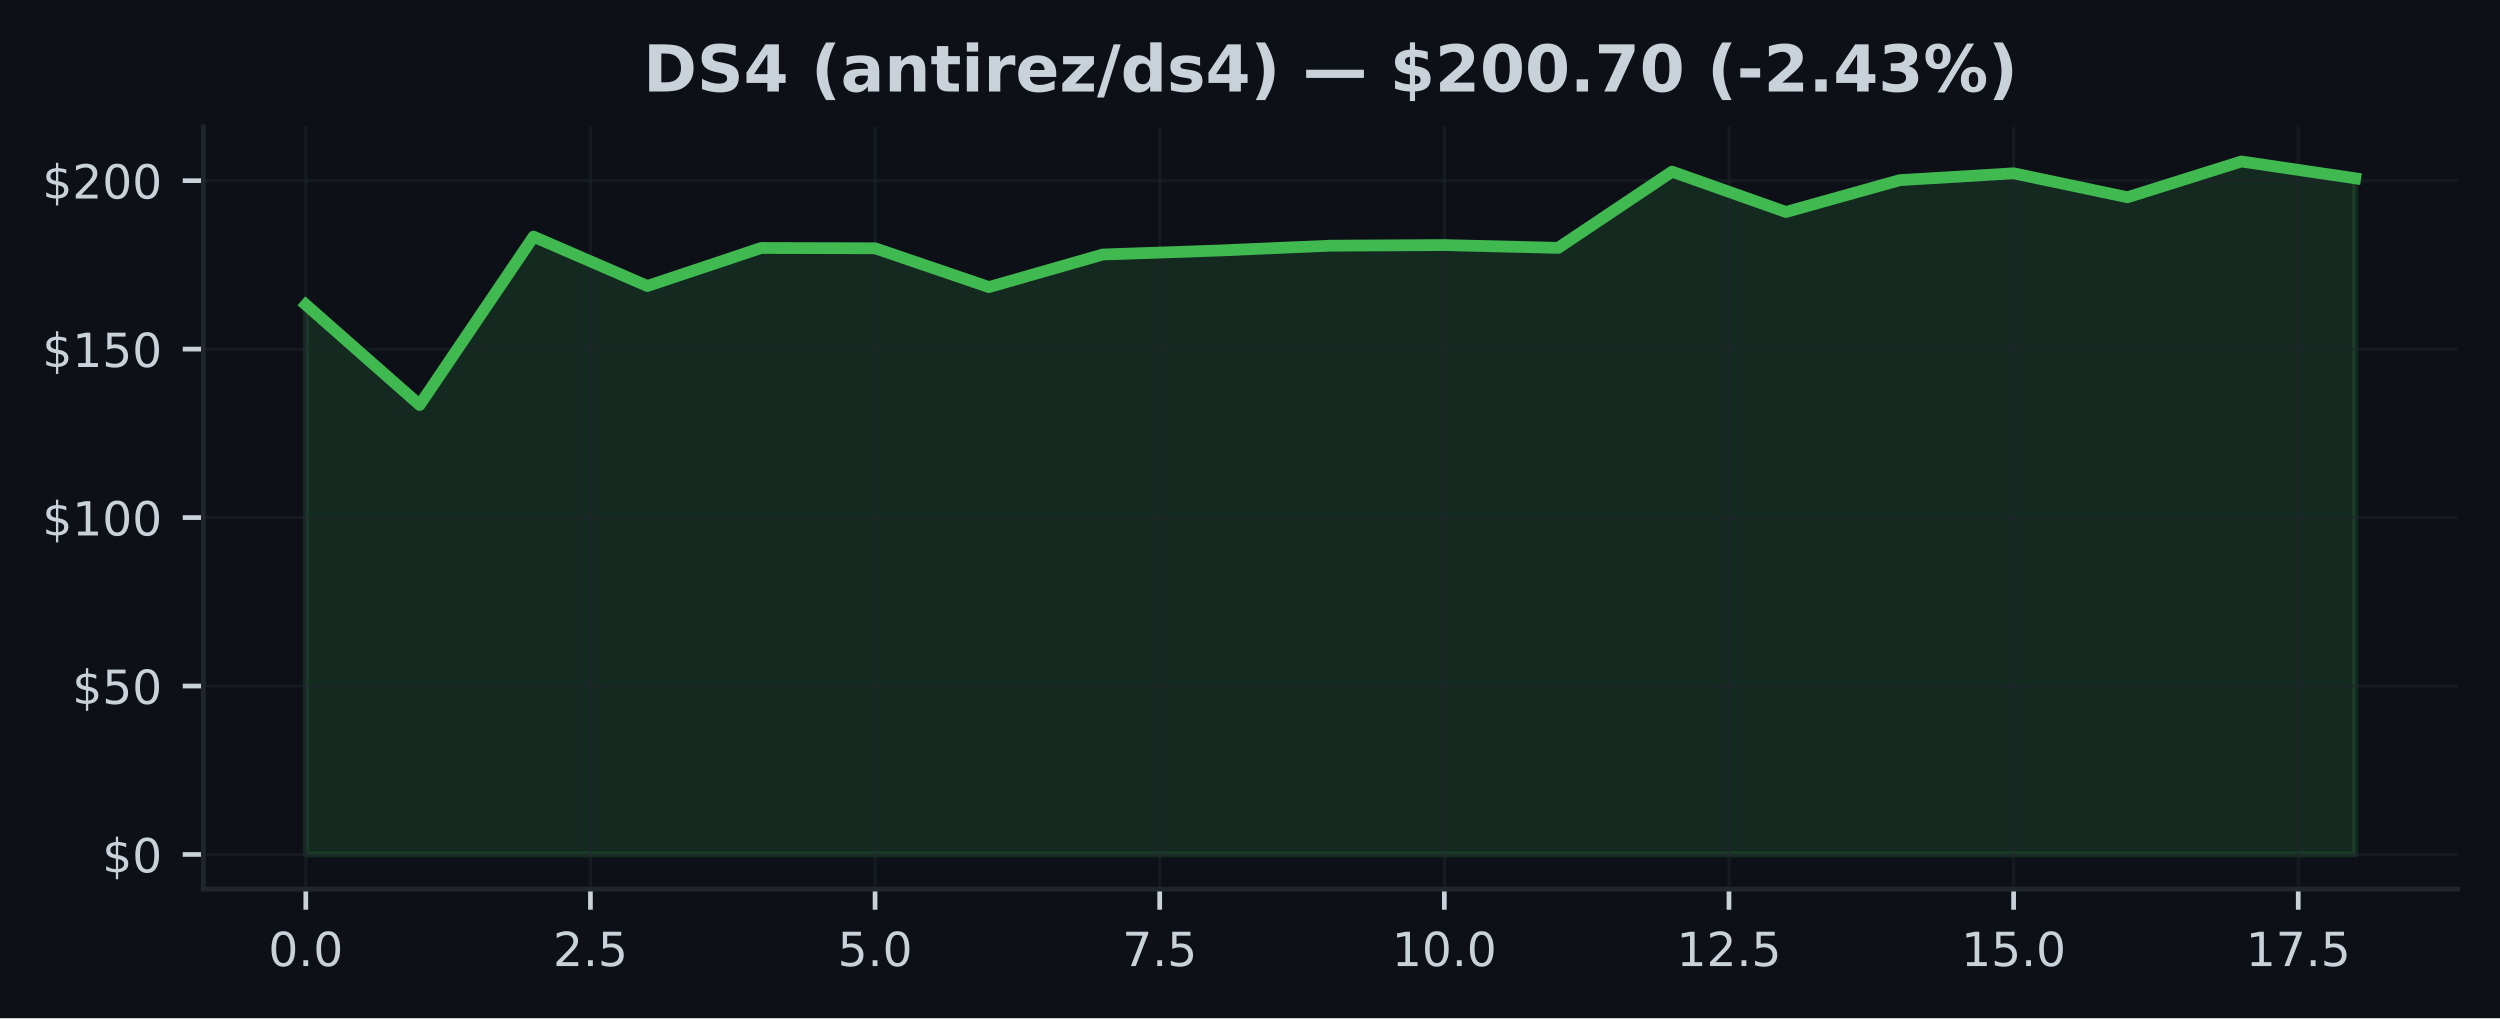
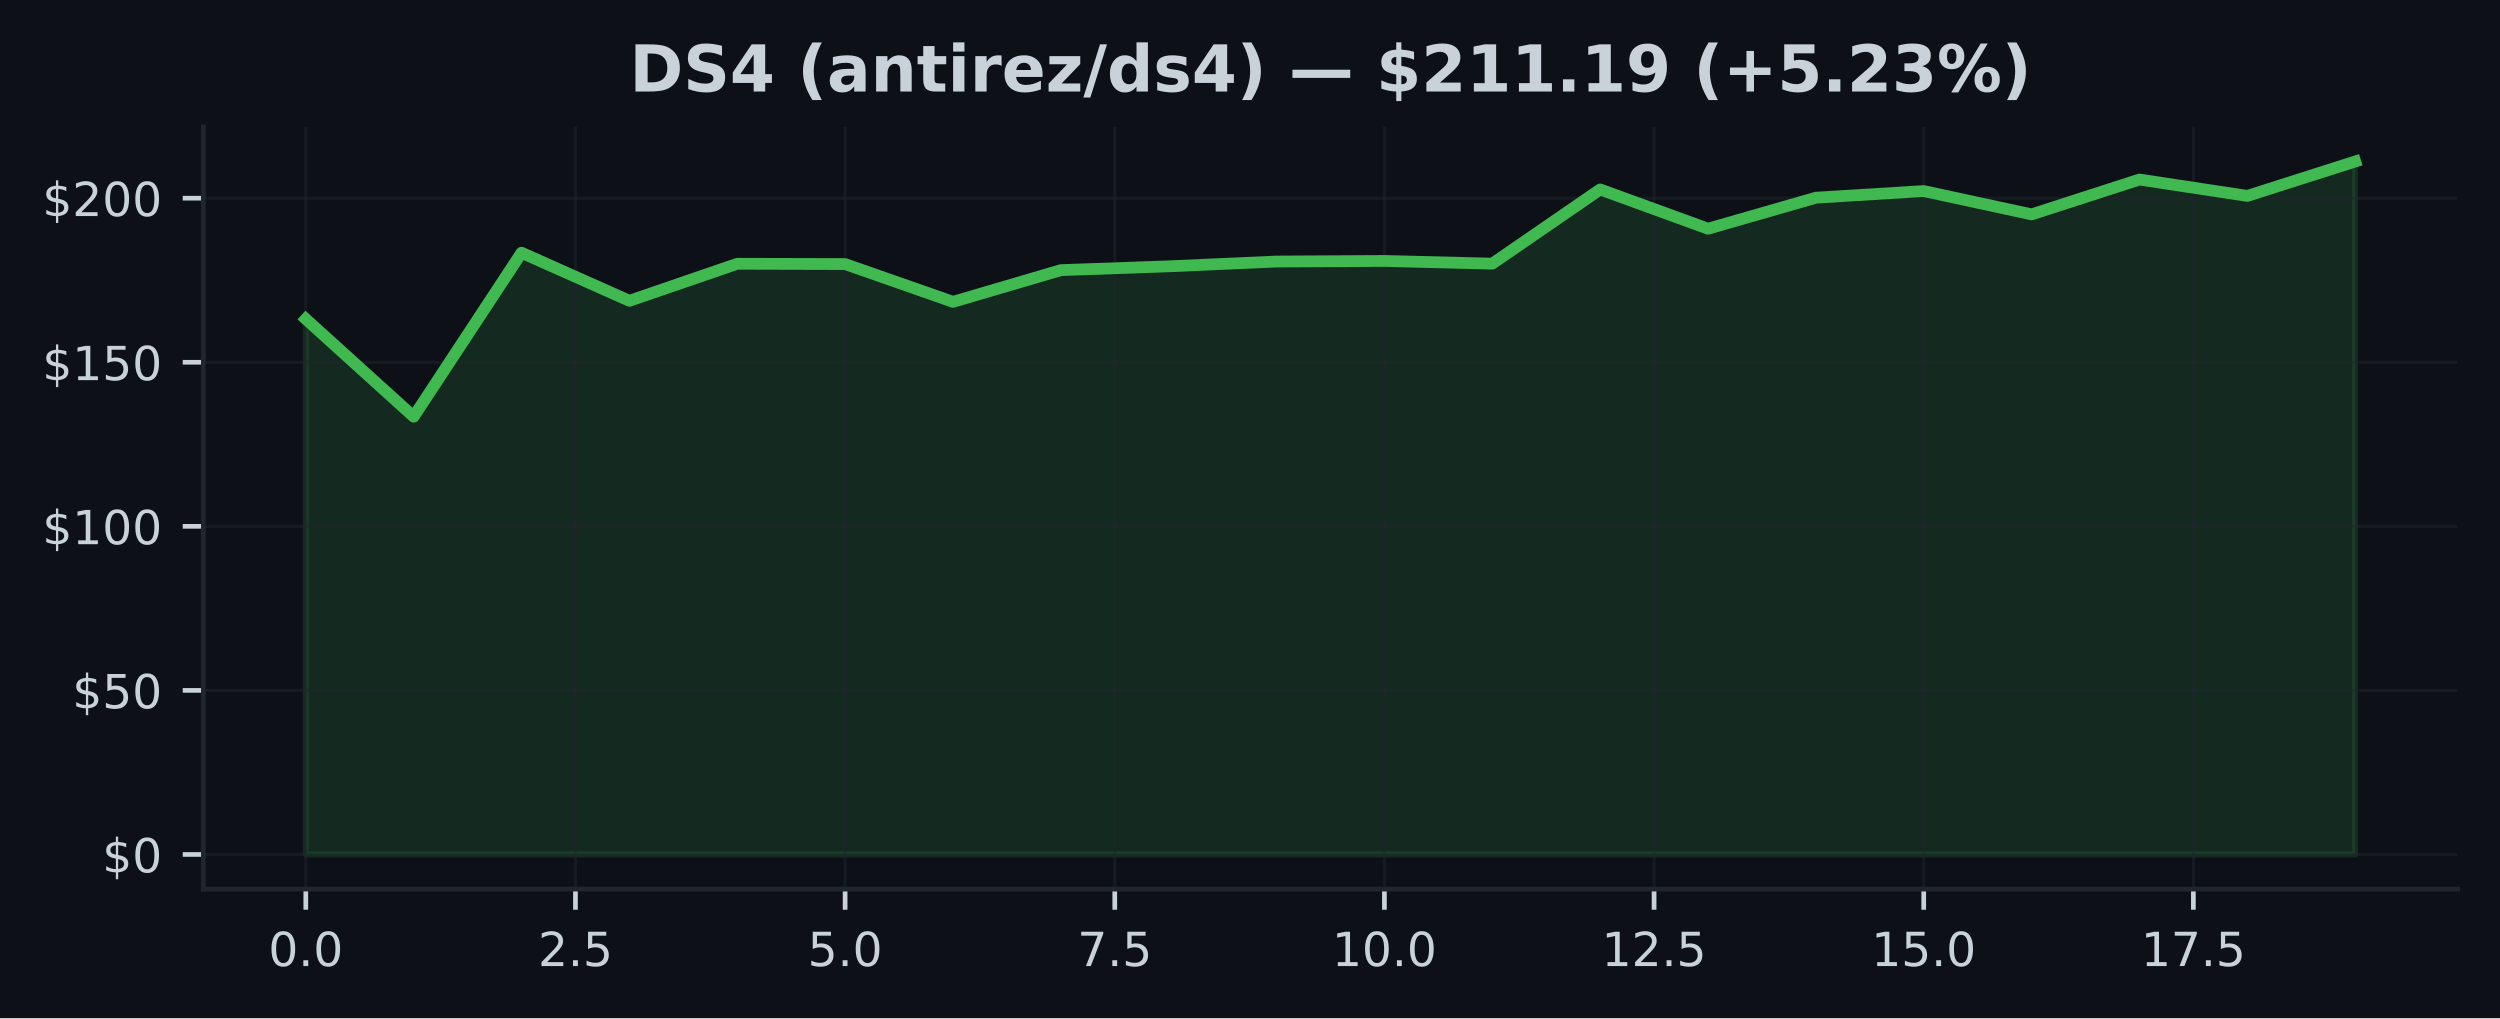
<svg xmlns="http://www.w3.org/2000/svg" xmlns:xlink="http://www.w3.org/1999/xlink" width="424.91pt" height="173.061pt" viewBox="0 0 424.91 173.061" version="1.1">
  <defs>
    <style type="text/css">*{stroke-linejoin: round; stroke-linecap: butt}</style>
  </defs>
  <g id="figure_1">
    <g id="patch_1">
      <path d="M 0 173.061  L 424.91 173.061  L 424.91 0  L 0 0  z " style="fill: #0d1117" />
    </g>
    <g id="axes_1">
      <g id="patch_2">
        <path d="M 34.56 151.118  L 417.71 151.118  L 417.71 21.558  L 34.56 21.558  z " style="fill: #0d1117" />
      </g>
      <g id="FillBetweenPolyCollection_1">
        <defs>
-           <path id="mcd248c56b5" d="M 51.976 -27.832  L 51.976 -121.271  L 71.327 -104.23  L 90.678 -132.838  L 110.029 -124.449  L 129.38 -130.914  L 148.731 -130.863  L 168.082 -124.266  L 187.433 -129.803  L 206.784 -130.468  L 226.135 -131.304  L 245.486 -131.407  L 264.837 -130.931  L 284.188 -143.884  L 303.539 -137.03  L 322.89 -142.441  L 342.241 -143.604  L 361.592 -139.532  L 380.943 -145.613  L 400.294 -142.756  L 400.294 -27.832  L 400.294 -27.832  L 380.943 -27.832  L 361.592 -27.832  L 342.241 -27.832  L 322.89 -27.832  L 303.539 -27.832  L 284.188 -27.832  L 264.837 -27.832  L 245.486 -27.832  L 226.135 -27.832  L 206.784 -27.832  L 187.433 -27.832  L 168.082 -27.832  L 148.731 -27.832  L 129.38 -27.832  L 110.029 -27.832  L 90.678 -27.832  L 71.327 -27.832  L 51.976 -27.832  z " style="stroke: #3fb950; stroke-opacity: 0.15" />
+           <path id="m5b09907702" d="M 51.976 -27.832  L 51.976 -118.838  L 70.308 -102.241  L 88.641 -130.104  L 106.974 -121.933  L 125.306 -128.23  L 143.639 -128.18  L 161.971 -121.755  L 180.304 -127.148  L 198.636 -127.795  L 216.969 -128.609  L 235.301 -128.709  L 253.634 -128.246  L 271.966 -140.862  L 290.299 -134.186  L 308.631 -139.456  L 326.964 -140.588  L 345.296 -136.623  L 363.629 -142.546  L 381.962 -139.763  L 400.294 -145.613  L 400.294 -27.832  L 400.294 -27.832  L 381.962 -27.832  L 363.629 -27.832  L 345.296 -27.832  L 326.964 -27.832  L 308.631 -27.832  L 290.299 -27.832  L 271.966 -27.832  L 253.634 -27.832  L 235.301 -27.832  L 216.969 -27.832  L 198.636 -27.832  L 180.304 -27.832  L 161.971 -27.832  L 143.639 -27.832  L 125.306 -27.832  L 106.974 -27.832  L 88.641 -27.832  L 70.308 -27.832  L 51.976 -27.832  z " style="stroke: #3fb950; stroke-opacity: 0.15" />
        </defs>
-         <g clip-path="url(#pe015b12f13)">
-           <use xlink:href="#mcd248c56b5" x="0" y="173.061" style="fill: #3fb950; fill-opacity: 0.15; stroke: #3fb950; stroke-opacity: 0.15" />
+         <g clip-path="url(#pcd7243b5fd)">
+           <use xlink:href="#m5b09907702" x="0" y="173.061" style="fill: #3fb950; fill-opacity: 0.15; stroke: #3fb950; stroke-opacity: 0.15" />
        </g>
      </g>
      <g id="matplotlib.axis_1">
        <g id="xtick_1">
          <g id="line2d_1">
-             <path d="M 51.976 151.118  L 51.976 21.558  " clip-path="url(#pe015b12f13)" style="fill: none; stroke: #21262d; stroke-opacity: 0.5; stroke-width: 0.5; stroke-linecap: square" />
+             <path d="M 51.976 151.118  L 51.976 21.558  " clip-path="url(#pcd7243b5fd)" style="fill: none; stroke: #21262d; stroke-opacity: 0.5; stroke-width: 0.5; stroke-linecap: square" />
          </g>
          <g id="line2d_2">
            <defs>
-               <path id="mbdc54921a3" d="M 0 0  L 0 3.5  " style="stroke: #c9d1d9; stroke-width: 0.8" />
+               <path id="m053a01d375" d="M 0 0  L 0 3.5  " style="stroke: #c9d1d9; stroke-width: 0.8" />
            </defs>
            <g>
-               <use xlink:href="#mbdc54921a3" x="51.976" y="151.118" style="fill: #c9d1d9; stroke: #c9d1d9; stroke-width: 0.8" />
+               <use xlink:href="#m053a01d375" x="51.976" y="151.118" style="fill: #c9d1d9; stroke: #c9d1d9; stroke-width: 0.8" />
            </g>
          </g>
          <g id="text_1">
            <g style="fill: #c9d1d9" transform="translate(45.61466 164.197) scale(0.08 -0.08)">
              <defs>
                <path id="DejaVuSans-30" d="M 2034 4250  Q 1547 4250 1301 3770  Q 1056 3291 1056 2328  Q 1056 1369 1301 889  Q 1547 409 2034 409  Q 2525 409 2770 889  Q 3016 1369 3016 2328  Q 3016 3291 2770 3770  Q 2525 4250 2034 4250  z M 2034 4750  Q 2819 4750 3233 4129  Q 3647 3509 3647 2328  Q 3647 1150 3233 529  Q 2819 -91 2034 -91  Q 1250 -91 836 529  Q 422 1150 422 2328  Q 422 3509 836 4129  Q 1250 4750 2034 4750  z " transform="scale(0.015625)" />
                <path id="DejaVuSans-2e" d="M 684 794  L 1344 794  L 1344 0  L 684 0  L 684 794  z " transform="scale(0.015625)" />
              </defs>
              <use xlink:href="#DejaVuSans-30" />
              <use xlink:href="#DejaVuSans-2e" transform="translate(63.62305 0)" />
              <use xlink:href="#DejaVuSans-30" transform="translate(95.41016 0)" />
            </g>
          </g>
        </g>
        <g id="xtick_2">
          <g id="line2d_3">
-             <path d="M 100.353 151.118  L 100.353 21.558  " clip-path="url(#pe015b12f13)" style="fill: none; stroke: #21262d; stroke-opacity: 0.5; stroke-width: 0.5; stroke-linecap: square" />
+             <path d="M 97.807 151.118  L 97.807 21.558  " clip-path="url(#pcd7243b5fd)" style="fill: none; stroke: #21262d; stroke-opacity: 0.5; stroke-width: 0.5; stroke-linecap: square" />
          </g>
          <g id="line2d_4">
            <g>
-               <use xlink:href="#mbdc54921a3" x="100.353" y="151.118" style="fill: #c9d1d9; stroke: #c9d1d9; stroke-width: 0.8" />
+               <use xlink:href="#m053a01d375" x="97.807" y="151.118" style="fill: #c9d1d9; stroke: #c9d1d9; stroke-width: 0.8" />
            </g>
          </g>
          <g id="text_2">
-             <g style="fill: #c9d1d9" transform="translate(93.99218 164.197) scale(0.08 -0.08)">
+             <g style="fill: #c9d1d9" transform="translate(91.446 164.197) scale(0.08 -0.08)">
              <defs>
                <path id="DejaVuSans-32" d="M 1228 531  L 3431 531  L 3431 0  L 469 0  L 469 531  Q 828 903 1448 1529  Q 2069 2156 2228 2338  Q 2531 2678 2651 2914  Q 2772 3150 2772 3378  Q 2772 3750 2511 3984  Q 2250 4219 1831 4219  Q 1534 4219 1204 4116  Q 875 4013 500 3803  L 500 4441  Q 881 4594 1212 4672  Q 1544 4750 1819 4750  Q 2544 4750 2975 4387  Q 3406 4025 3406 3419  Q 3406 3131 3298 2873  Q 3191 2616 2906 2266  Q 2828 2175 2409 1742  Q 1991 1309 1228 531  z " transform="scale(0.015625)" />
                <path id="DejaVuSans-35" d="M 691 4666  L 3169 4666  L 3169 4134  L 1269 4134  L 1269 2991  Q 1406 3038 1543 3061  Q 1681 3084 1819 3084  Q 2600 3084 3056 2656  Q 3513 2228 3513 1497  Q 3513 744 3044 326  Q 2575 -91 1722 -91  Q 1428 -91 1123 -41  Q 819 9 494 109  L 494 744  Q 775 591 1075 516  Q 1375 441 1709 441  Q 2250 441 2565 725  Q 2881 1009 2881 1497  Q 2881 1984 2565 2268  Q 2250 2553 1709 2553  Q 1456 2553 1204 2497  Q 953 2441 691 2322  L 691 4666  z " transform="scale(0.015625)" />
              </defs>
              <use xlink:href="#DejaVuSans-32" />
              <use xlink:href="#DejaVuSans-2e" transform="translate(63.62305 0)" />
              <use xlink:href="#DejaVuSans-35" transform="translate(95.41016 0)" />
            </g>
          </g>
        </g>
        <g id="xtick_3">
          <g id="line2d_5">
-             <path d="M 148.731 151.118  L 148.731 21.558  " clip-path="url(#pe015b12f13)" style="fill: none; stroke: #21262d; stroke-opacity: 0.5; stroke-width: 0.5; stroke-linecap: square" />
+             <path d="M 143.639 151.118  L 143.639 21.558  " clip-path="url(#pcd7243b5fd)" style="fill: none; stroke: #21262d; stroke-opacity: 0.5; stroke-width: 0.5; stroke-linecap: square" />
          </g>
          <g id="line2d_6">
            <g>
-               <use xlink:href="#mbdc54921a3" x="148.731" y="151.118" style="fill: #c9d1d9; stroke: #c9d1d9; stroke-width: 0.8" />
+               <use xlink:href="#m053a01d375" x="143.639" y="151.118" style="fill: #c9d1d9; stroke: #c9d1d9; stroke-width: 0.8" />
            </g>
          </g>
          <g id="text_3">
-             <g style="fill: #c9d1d9" transform="translate(142.3697 164.197) scale(0.08 -0.08)">
+             <g style="fill: #c9d1d9" transform="translate(137.2773 164.197) scale(0.08 -0.08)">
              <use xlink:href="#DejaVuSans-35" />
              <use xlink:href="#DejaVuSans-2e" transform="translate(63.62305 0)" />
              <use xlink:href="#DejaVuSans-30" transform="translate(95.41016 0)" />
            </g>
          </g>
        </g>
        <g id="xtick_4">
          <g id="line2d_7">
-             <path d="M 197.108 151.118  L 197.108 21.558  " clip-path="url(#pe015b12f13)" style="fill: none; stroke: #21262d; stroke-opacity: 0.5; stroke-width: 0.5; stroke-linecap: square" />
+             <path d="M 189.47 151.118  L 189.47 21.558  " clip-path="url(#pcd7243b5fd)" style="fill: none; stroke: #21262d; stroke-opacity: 0.5; stroke-width: 0.5; stroke-linecap: square" />
          </g>
          <g id="line2d_8">
            <g>
-               <use xlink:href="#mbdc54921a3" x="197.108" y="151.118" style="fill: #c9d1d9; stroke: #c9d1d9; stroke-width: 0.8" />
+               <use xlink:href="#m053a01d375" x="189.47" y="151.118" style="fill: #c9d1d9; stroke: #c9d1d9; stroke-width: 0.8" />
            </g>
          </g>
          <g id="text_4">
-             <g style="fill: #c9d1d9" transform="translate(190.7472 164.197) scale(0.08 -0.08)">
+             <g style="fill: #c9d1d9" transform="translate(183.1087 164.197) scale(0.08 -0.08)">
              <defs>
                <path id="DejaVuSans-37" d="M 525 4666  L 3525 4666  L 3525 4397  L 1831 0  L 1172 0  L 2766 4134  L 525 4134  L 525 4666  z " transform="scale(0.015625)" />
              </defs>
              <use xlink:href="#DejaVuSans-37" />
              <use xlink:href="#DejaVuSans-2e" transform="translate(63.62305 0)" />
              <use xlink:href="#DejaVuSans-35" transform="translate(95.41016 0)" />
            </g>
          </g>
        </g>
        <g id="xtick_5">
          <g id="line2d_9">
-             <path d="M 245.486 151.118  L 245.486 21.558  " clip-path="url(#pe015b12f13)" style="fill: none; stroke: #21262d; stroke-opacity: 0.5; stroke-width: 0.5; stroke-linecap: square" />
+             <path d="M 235.301 151.118  L 235.301 21.558  " clip-path="url(#pcd7243b5fd)" style="fill: none; stroke: #21262d; stroke-opacity: 0.5; stroke-width: 0.5; stroke-linecap: square" />
          </g>
          <g id="line2d_10">
            <g>
-               <use xlink:href="#mbdc54921a3" x="245.486" y="151.118" style="fill: #c9d1d9; stroke: #c9d1d9; stroke-width: 0.8" />
+               <use xlink:href="#m053a01d375" x="235.301" y="151.118" style="fill: #c9d1d9; stroke: #c9d1d9; stroke-width: 0.8" />
            </g>
          </g>
          <g id="text_5">
-             <g style="fill: #c9d1d9" transform="translate(236.5798 164.197) scale(0.08 -0.08)">
+             <g style="fill: #c9d1d9" transform="translate(226.395 164.197) scale(0.08 -0.08)">
              <defs>
                <path id="DejaVuSans-31" d="M 794 531  L 1825 531  L 1825 4091  L 703 3866  L 703 4441  L 1819 4666  L 2450 4666  L 2450 531  L 3481 531  L 3481 0  L 794 0  L 794 531  z " transform="scale(0.015625)" />
              </defs>
              <use xlink:href="#DejaVuSans-31" />
              <use xlink:href="#DejaVuSans-30" transform="translate(63.62305 0)" />
              <use xlink:href="#DejaVuSans-2e" transform="translate(127.2461 0)" />
              <use xlink:href="#DejaVuSans-30" transform="translate(159.0332 0)" />
            </g>
          </g>
        </g>
        <g id="xtick_6">
          <g id="line2d_11">
-             <path d="M 293.864 151.118  L 293.864 21.558  " clip-path="url(#pe015b12f13)" style="fill: none; stroke: #21262d; stroke-opacity: 0.5; stroke-width: 0.5; stroke-linecap: square" />
+             <path d="M 281.133 151.118  L 281.133 21.558  " clip-path="url(#pcd7243b5fd)" style="fill: none; stroke: #21262d; stroke-opacity: 0.5; stroke-width: 0.5; stroke-linecap: square" />
          </g>
          <g id="line2d_12">
            <g>
-               <use xlink:href="#mbdc54921a3" x="293.864" y="151.118" style="fill: #c9d1d9; stroke: #c9d1d9; stroke-width: 0.8" />
+               <use xlink:href="#m053a01d375" x="281.133" y="151.118" style="fill: #c9d1d9; stroke: #c9d1d9; stroke-width: 0.8" />
            </g>
          </g>
          <g id="text_6">
-             <g style="fill: #c9d1d9" transform="translate(284.9573 164.197) scale(0.08 -0.08)">
+             <g style="fill: #c9d1d9" transform="translate(272.2264 164.197) scale(0.08 -0.08)">
              <use xlink:href="#DejaVuSans-31" />
              <use xlink:href="#DejaVuSans-32" transform="translate(63.62305 0)" />
              <use xlink:href="#DejaVuSans-2e" transform="translate(127.2461 0)" />
              <use xlink:href="#DejaVuSans-35" transform="translate(159.0332 0)" />
            </g>
          </g>
        </g>
        <g id="xtick_7">
          <g id="line2d_13">
-             <path d="M 342.241 151.118  L 342.241 21.558  " clip-path="url(#pe015b12f13)" style="fill: none; stroke: #21262d; stroke-opacity: 0.5; stroke-width: 0.5; stroke-linecap: square" />
+             <path d="M 326.964 151.118  L 326.964 21.558  " clip-path="url(#pcd7243b5fd)" style="fill: none; stroke: #21262d; stroke-opacity: 0.5; stroke-width: 0.5; stroke-linecap: square" />
          </g>
          <g id="line2d_14">
            <g>
-               <use xlink:href="#mbdc54921a3" x="342.241" y="151.118" style="fill: #c9d1d9; stroke: #c9d1d9; stroke-width: 0.8" />
+               <use xlink:href="#m053a01d375" x="326.964" y="151.118" style="fill: #c9d1d9; stroke: #c9d1d9; stroke-width: 0.8" />
            </g>
          </g>
          <g id="text_7">
-             <g style="fill: #c9d1d9" transform="translate(333.3348 164.197) scale(0.08 -0.08)">
+             <g style="fill: #c9d1d9" transform="translate(318.0577 164.197) scale(0.08 -0.08)">
              <use xlink:href="#DejaVuSans-31" />
              <use xlink:href="#DejaVuSans-35" transform="translate(63.62305 0)" />
              <use xlink:href="#DejaVuSans-2e" transform="translate(127.2461 0)" />
              <use xlink:href="#DejaVuSans-30" transform="translate(159.0332 0)" />
            </g>
          </g>
        </g>
        <g id="xtick_8">
          <g id="line2d_15">
-             <path d="M 390.619 151.118  L 390.619 21.558  " clip-path="url(#pe015b12f13)" style="fill: none; stroke: #21262d; stroke-opacity: 0.5; stroke-width: 0.5; stroke-linecap: square" />
+             <path d="M 372.795 151.118  L 372.795 21.558  " clip-path="url(#pcd7243b5fd)" style="fill: none; stroke: #21262d; stroke-opacity: 0.5; stroke-width: 0.5; stroke-linecap: square" />
          </g>
          <g id="line2d_16">
            <g>
-               <use xlink:href="#mbdc54921a3" x="390.619" y="151.118" style="fill: #c9d1d9; stroke: #c9d1d9; stroke-width: 0.8" />
+               <use xlink:href="#m053a01d375" x="372.795" y="151.118" style="fill: #c9d1d9; stroke: #c9d1d9; stroke-width: 0.8" />
            </g>
          </g>
          <g id="text_8">
-             <g style="fill: #c9d1d9" transform="translate(381.7123 164.197) scale(0.08 -0.08)">
+             <g style="fill: #c9d1d9" transform="translate(363.889 164.197) scale(0.08 -0.08)">
              <use xlink:href="#DejaVuSans-31" />
              <use xlink:href="#DejaVuSans-37" transform="translate(63.62305 0)" />
              <use xlink:href="#DejaVuSans-2e" transform="translate(127.2461 0)" />
              <use xlink:href="#DejaVuSans-35" transform="translate(159.0332 0)" />
            </g>
          </g>
        </g>
      </g>
      <g id="matplotlib.axis_2">
        <g id="ytick_1">
          <g id="line2d_17">
-             <path d="M 34.56 145.229  L 417.71 145.229  " clip-path="url(#pe015b12f13)" style="fill: none; stroke: #21262d; stroke-opacity: 0.5; stroke-width: 0.5; stroke-linecap: square" />
+             <path d="M 34.56 145.229  L 417.71 145.229  " clip-path="url(#pcd7243b5fd)" style="fill: none; stroke: #21262d; stroke-opacity: 0.5; stroke-width: 0.5; stroke-linecap: square" />
          </g>
          <g id="line2d_18">
            <defs>
-               <path id="mde093289e0" d="M 0 0  L -3.5 0  " style="stroke: #c9d1d9; stroke-width: 0.8" />
+               <path id="mdba2884ef6" d="M 0 0  L -3.5 0  " style="stroke: #c9d1d9; stroke-width: 0.8" />
            </defs>
            <g>
-               <use xlink:href="#mde093289e0" x="34.56" y="145.229" style="fill: #c9d1d9; stroke: #c9d1d9; stroke-width: 0.8" />
+               <use xlink:href="#mdba2884ef6" x="34.56" y="145.229" style="fill: #c9d1d9; stroke: #c9d1d9; stroke-width: 0.8" />
            </g>
          </g>
          <g id="text_9">
            <g style="fill: #c9d1d9" transform="translate(17.38 148.2686) scale(0.08 -0.08)">
              <defs>
                <path id="DejaVuSans-24" d="M 2163 -941  L 1850 -941  L 1847 0  Q 1519 6 1191 76  Q 863 147 531 288  L 531 850  Q 850 650 1176 548  Q 1503 447 1850 444  L 1850 1869  Q 1159 1981 845 2250  Q 531 2519 531 2988  Q 531 3497 872 3790  Q 1213 4084 1850 4128  L 1850 4863  L 2163 4863  L 2163 4138  Q 2453 4125 2725 4076  Q 2997 4028 3256 3944  L 3256 3397  Q 2997 3528 2723 3600  Q 2450 3672 2163 3684  L 2163 2350  Q 2872 2241 3206 1959  Q 3541 1678 3541 1191  Q 3541 663 3186 358  Q 2831 53 2163 6  L 2163 -941  z M 1850 2406  L 1850 3688  Q 1488 3647 1297 3481  Q 1106 3316 1106 3041  Q 1106 2772 1282 2622  Q 1459 2472 1850 2406  z M 2163 1806  L 2163 453  Q 2559 506 2761 678  Q 2963 850 2963 1131  Q 2963 1406 2770 1568  Q 2578 1731 2163 1806  z " transform="scale(0.015625)" />
              </defs>
              <use xlink:href="#DejaVuSans-24" />
              <use xlink:href="#DejaVuSans-30" transform="translate(63.62305 0)" />
            </g>
          </g>
        </g>
        <g id="ytick_2">
          <g id="line2d_19">
-             <path d="M 34.56 116.598  L 417.71 116.598  " clip-path="url(#pe015b12f13)" style="fill: none; stroke: #21262d; stroke-opacity: 0.5; stroke-width: 0.5; stroke-linecap: square" />
+             <path d="M 34.56 117.344  L 417.71 117.344  " clip-path="url(#pcd7243b5fd)" style="fill: none; stroke: #21262d; stroke-opacity: 0.5; stroke-width: 0.5; stroke-linecap: square" />
          </g>
          <g id="line2d_20">
            <g>
-               <use xlink:href="#mde093289e0" x="34.56" y="116.598" style="fill: #c9d1d9; stroke: #c9d1d9; stroke-width: 0.8" />
+               <use xlink:href="#mdba2884ef6" x="34.56" y="117.344" style="fill: #c9d1d9; stroke: #c9d1d9; stroke-width: 0.8" />
            </g>
          </g>
          <g id="text_10">
-             <g style="fill: #c9d1d9" transform="translate(12.29 119.6377) scale(0.08 -0.08)">
+             <g style="fill: #c9d1d9" transform="translate(12.29 120.3833) scale(0.08 -0.08)">
              <use xlink:href="#DejaVuSans-24" />
              <use xlink:href="#DejaVuSans-35" transform="translate(63.62305 0)" />
              <use xlink:href="#DejaVuSans-30" transform="translate(127.2461 0)" />
            </g>
          </g>
        </g>
        <g id="ytick_3">
          <g id="line2d_21">
-             <path d="M 34.56 87.967  L 417.71 87.967  " clip-path="url(#pe015b12f13)" style="fill: none; stroke: #21262d; stroke-opacity: 0.5; stroke-width: 0.5; stroke-linecap: square" />
+             <path d="M 34.56 89.459  L 417.71 89.459  " clip-path="url(#pcd7243b5fd)" style="fill: none; stroke: #21262d; stroke-opacity: 0.5; stroke-width: 0.5; stroke-linecap: square" />
          </g>
          <g id="line2d_22">
            <g>
-               <use xlink:href="#mde093289e0" x="34.56" y="87.967" style="fill: #c9d1d9; stroke: #c9d1d9; stroke-width: 0.8" />
+               <use xlink:href="#mdba2884ef6" x="34.56" y="89.459" style="fill: #c9d1d9; stroke: #c9d1d9; stroke-width: 0.8" />
            </g>
          </g>
          <g id="text_11">
-             <g style="fill: #c9d1d9" transform="translate(7.2 91.00675) scale(0.08 -0.08)">
+             <g style="fill: #c9d1d9" transform="translate(7.2 92.49802) scale(0.08 -0.08)">
              <use xlink:href="#DejaVuSans-24" />
              <use xlink:href="#DejaVuSans-31" transform="translate(63.62305 0)" />
              <use xlink:href="#DejaVuSans-30" transform="translate(127.2461 0)" />
              <use xlink:href="#DejaVuSans-30" transform="translate(190.8691 0)" />
            </g>
          </g>
        </g>
        <g id="ytick_4">
          <g id="line2d_23">
-             <path d="M 34.56 59.336  L 417.71 59.336  " clip-path="url(#pe015b12f13)" style="fill: none; stroke: #21262d; stroke-opacity: 0.5; stroke-width: 0.5; stroke-linecap: square" />
+             <path d="M 34.56 61.573  L 417.71 61.573  " clip-path="url(#pcd7243b5fd)" style="fill: none; stroke: #21262d; stroke-opacity: 0.5; stroke-width: 0.5; stroke-linecap: square" />
          </g>
          <g id="line2d_24">
            <g>
-               <use xlink:href="#mde093289e0" x="34.56" y="59.336" style="fill: #c9d1d9; stroke: #c9d1d9; stroke-width: 0.8" />
+               <use xlink:href="#mdba2884ef6" x="34.56" y="61.573" style="fill: #c9d1d9; stroke: #c9d1d9; stroke-width: 0.8" />
            </g>
          </g>
          <g id="text_12">
-             <g style="fill: #c9d1d9" transform="translate(7.2 62.37585) scale(0.08 -0.08)">
+             <g style="fill: #c9d1d9" transform="translate(7.2 64.61275) scale(0.08 -0.08)">
              <use xlink:href="#DejaVuSans-24" />
              <use xlink:href="#DejaVuSans-31" transform="translate(63.62305 0)" />
              <use xlink:href="#DejaVuSans-35" transform="translate(127.2461 0)" />
              <use xlink:href="#DejaVuSans-30" transform="translate(190.8691 0)" />
            </g>
          </g>
        </g>
        <g id="ytick_5">
          <g id="line2d_25">
-             <path d="M 34.56 30.706  L 417.71 30.706  " clip-path="url(#pe015b12f13)" style="fill: none; stroke: #21262d; stroke-opacity: 0.5; stroke-width: 0.5; stroke-linecap: square" />
+             <path d="M 34.56 33.688  L 417.71 33.688  " clip-path="url(#pcd7243b5fd)" style="fill: none; stroke: #21262d; stroke-opacity: 0.5; stroke-width: 0.5; stroke-linecap: square" />
          </g>
          <g id="line2d_26">
            <g>
-               <use xlink:href="#mde093289e0" x="34.56" y="30.706" style="fill: #c9d1d9; stroke: #c9d1d9; stroke-width: 0.8" />
+               <use xlink:href="#mdba2884ef6" x="34.56" y="33.688" style="fill: #c9d1d9; stroke: #c9d1d9; stroke-width: 0.8" />
            </g>
          </g>
          <g id="text_13">
-             <g style="fill: #c9d1d9" transform="translate(7.2 33.74494) scale(0.08 -0.08)">
+             <g style="fill: #c9d1d9" transform="translate(7.2 36.72747) scale(0.08 -0.08)">
              <use xlink:href="#DejaVuSans-24" />
              <use xlink:href="#DejaVuSans-32" transform="translate(63.62305 0)" />
              <use xlink:href="#DejaVuSans-30" transform="translate(127.2461 0)" />
              <use xlink:href="#DejaVuSans-30" transform="translate(190.8691 0)" />
            </g>
          </g>
        </g>
      </g>
      <g id="line2d_27">
-         <path d="M 51.976 51.789  L 71.327 68.83  L 90.678 40.222  L 110.029 48.611  L 129.38 42.146  L 148.731 42.198  L 168.082 48.795  L 187.433 43.257  L 206.784 42.593  L 226.135 41.757  L 245.486 41.654  L 264.837 42.129  L 284.188 29.177  L 303.539 36.031  L 322.89 30.62  L 342.241 29.457  L 361.592 33.529  L 380.943 27.447  L 400.294 30.305  " clip-path="url(#pe015b12f13)" style="fill: none; stroke: #3fb950; stroke-width: 2; stroke-linecap: square" />
+         <path d="M 51.976 54.223  L 70.308 70.82  L 88.641 42.957  L 106.974 51.128  L 125.306 44.831  L 143.639 44.881  L 161.971 51.306  L 180.304 45.913  L 198.636 45.266  L 216.969 44.452  L 235.301 44.351  L 253.634 44.814  L 271.966 32.199  L 290.299 38.875  L 308.631 33.604  L 326.964 32.472  L 345.296 36.438  L 363.629 30.515  L 381.962 33.298  L 400.294 27.447  " clip-path="url(#pcd7243b5fd)" style="fill: none; stroke: #3fb950; stroke-width: 2; stroke-linecap: square" />
      </g>
      <g id="patch_3">
        <path d="M 34.56 151.118  L 34.56 21.558  " style="fill: none; stroke: #21262d; stroke-width: 0.8; stroke-linejoin: miter; stroke-linecap: square" />
      </g>
      <g id="patch_4">
        <path d="M 34.56 151.118  L 417.71 151.118  " style="fill: none; stroke: #21262d; stroke-width: 0.8; stroke-linejoin: miter; stroke-linecap: square" />
      </g>
      <g id="text_14">
-         <g style="fill: #c9d1d9" transform="translate(109.3236 15.55828) scale(0.11 -0.11)">
+         <g style="fill: #c9d1d9" transform="translate(106.9973 15.55828) scale(0.11 -0.11)">
          <defs>
            <path id="DejaVuSans-Bold-44" d="M 1791 3756  L 1791 909  L 2222 909  Q 2959 909 3348 1275  Q 3738 1641 3738 2338  Q 3738 3031 3350 3393  Q 2963 3756 2222 3756  L 1791 3756  z M 588 4666  L 1856 4666  Q 2919 4666 3439 4514  Q 3959 4363 4331 4000  Q 4659 3684 4818 3271  Q 4978 2859 4978 2338  Q 4978 1809 4818 1395  Q 4659 981 4331 666  Q 3956 303 3431 151  Q 2906 0 1856 0  L 588 0  L 588 4666  z " transform="scale(0.015625)" />
            <path id="DejaVuSans-Bold-53" d="M 3834 4519  L 3834 3531  Q 3450 3703 3084 3790  Q 2719 3878 2394 3878  Q 1963 3878 1756 3759  Q 1550 3641 1550 3391  Q 1550 3203 1689 3098  Q 1828 2994 2194 2919  L 2706 2816  Q 3484 2659 3812 2340  Q 4141 2022 4141 1434  Q 4141 663 3683 286  Q 3225 -91 2284 -91  Q 1841 -91 1394 -6  Q 947 78 500 244  L 500 1259  Q 947 1022 1364 901  Q 1781 781 2169 781  Q 2563 781 2772 912  Q 2981 1044 2981 1288  Q 2981 1506 2839 1625  Q 2697 1744 2272 1838  L 1806 1941  Q 1106 2091 782 2419  Q 459 2747 459 3303  Q 459 4000 909 4375  Q 1359 4750 2203 4750  Q 2588 4750 2994 4692  Q 3400 4634 3834 4519  z " transform="scale(0.015625)" />
            <path id="DejaVuSans-Bold-34" d="M 2356 3675  L 1038 1722  L 2356 1722  L 2356 3675  z M 2156 4666  L 3494 4666  L 3494 1722  L 4159 1722  L 4159 850  L 3494 850  L 3494 0  L 2356 0  L 2356 850  L 288 850  L 288 1881  L 2156 4666  z " transform="scale(0.015625)" />
            <path id="DejaVuSans-Bold-20" transform="scale(0.015625)" />
            <path id="DejaVuSans-Bold-28" d="M 2413 -844  L 1484 -844  Q 1006 -72 778 623  Q 550 1319 550 2003  Q 550 2688 779 3389  Q 1009 4091 1484 4856  L 2413 4856  Q 2013 4116 1813 3408  Q 1613 2700 1613 2009  Q 1613 1319 1811 609  Q 2009 -100 2413 -844  z " transform="scale(0.015625)" />
            <path id="DejaVuSans-Bold-61" d="M 2106 1575  Q 1756 1575 1579 1456  Q 1403 1338 1403 1106  Q 1403 894 1545 773  Q 1688 653 1941 653  Q 2256 653 2472 879  Q 2688 1106 2688 1447  L 2688 1575  L 2106 1575  z M 3816 1997  L 3816 0  L 2688 0  L 2688 519  Q 2463 200 2181 54  Q 1900 -91 1497 -91  Q 953 -91 614 226  Q 275 544 275 1050  Q 275 1666 698 1953  Q 1122 2241 2028 2241  L 2688 2241  L 2688 2328  Q 2688 2594 2478 2717  Q 2269 2841 1825 2841  Q 1466 2841 1156 2769  Q 847 2697 581 2553  L 581 3406  Q 941 3494 1303 3539  Q 1666 3584 2028 3584  Q 2975 3584 3395 3211  Q 3816 2838 3816 1997  z " transform="scale(0.015625)" />
            <path id="DejaVuSans-Bold-6e" d="M 4056 2131  L 4056 0  L 2931 0  L 2931 347  L 2931 1631  Q 2931 2084 2911 2256  Q 2891 2428 2841 2509  Q 2775 2619 2662 2680  Q 2550 2741 2406 2741  Q 2056 2741 1856 2470  Q 1656 2200 1656 1722  L 1656 0  L 538 0  L 538 3500  L 1656 3500  L 1656 2988  Q 1909 3294 2193 3439  Q 2478 3584 2822 3584  Q 3428 3584 3742 3212  Q 4056 2841 4056 2131  z " transform="scale(0.015625)" />
            <path id="DejaVuSans-Bold-74" d="M 1759 4494  L 1759 3500  L 2913 3500  L 2913 2700  L 1759 2700  L 1759 1216  Q 1759 972 1856 886  Q 1953 800 2241 800  L 2816 800  L 2816 0  L 1856 0  Q 1194 0 917 276  Q 641 553 641 1216  L 641 2700  L 84 2700  L 84 3500  L 641 3500  L 641 4494  L 1759 4494  z " transform="scale(0.015625)" />
            <path id="DejaVuSans-Bold-69" d="M 538 3500  L 1656 3500  L 1656 0  L 538 0  L 538 3500  z M 538 4863  L 1656 4863  L 1656 3950  L 538 3950  L 538 4863  z " transform="scale(0.015625)" />
            <path id="DejaVuSans-Bold-72" d="M 3138 2547  Q 2991 2616 2845 2648  Q 2700 2681 2553 2681  Q 2122 2681 1889 2404  Q 1656 2128 1656 1613  L 1656 0  L 538 0  L 538 3500  L 1656 3500  L 1656 2925  Q 1872 3269 2151 3426  Q 2431 3584 2822 3584  Q 2878 3584 2943 3579  Q 3009 3575 3134 3559  L 3138 2547  z " transform="scale(0.015625)" />
            <path id="DejaVuSans-Bold-65" d="M 4031 1759  L 4031 1441  L 1416 1441  Q 1456 1047 1700 850  Q 1944 653 2381 653  Q 2734 653 3104 758  Q 3475 863 3866 1075  L 3866 213  Q 3469 63 3072 -14  Q 2675 -91 2278 -91  Q 1328 -91 801 392  Q 275 875 275 1747  Q 275 2603 792 3093  Q 1309 3584 2216 3584  Q 3041 3584 3536 3087  Q 4031 2591 4031 1759  z M 2881 2131  Q 2881 2450 2695 2645  Q 2509 2841 2209 2841  Q 1884 2841 1681 2658  Q 1478 2475 1428 2131  L 2881 2131  z " transform="scale(0.015625)" />
            <path id="DejaVuSans-Bold-7a" d="M 366 3500  L 3419 3500  L 3419 2719  L 1575 800  L 3419 800  L 3419 0  L 288 0  L 288 781  L 2131 2700  L 366 2700  L 366 3500  z " transform="scale(0.015625)" />
            <path id="DejaVuSans-Bold-2f" d="M 1644 4666  L 2338 4666  L 691 -594  L 0 -594  L 1644 4666  z " transform="scale(0.015625)" />
            <path id="DejaVuSans-Bold-64" d="M 2919 2988  L 2919 4863  L 4044 4863  L 4044 0  L 2919 0  L 2919 506  Q 2688 197 2409 53  Q 2131 -91 1766 -91  Q 1119 -91 703 423  Q 288 938 288 1747  Q 288 2556 703 3070  Q 1119 3584 1766 3584  Q 2128 3584 2408 3439  Q 2688 3294 2919 2988  z M 2181 722  Q 2541 722 2730 984  Q 2919 1247 2919 1747  Q 2919 2247 2730 2509  Q 2541 2772 2181 2772  Q 1825 2772 1636 2509  Q 1447 2247 1447 1747  Q 1447 1247 1636 984  Q 1825 722 2181 722  z " transform="scale(0.015625)" />
            <path id="DejaVuSans-Bold-73" d="M 3272 3391  L 3272 2541  Q 2913 2691 2578 2766  Q 2244 2841 1947 2841  Q 1628 2841 1473 2761  Q 1319 2681 1319 2516  Q 1319 2381 1436 2309  Q 1553 2238 1856 2203  L 2053 2175  Q 2913 2066 3209 1816  Q 3506 1566 3506 1031  Q 3506 472 3093 190  Q 2681 -91 1863 -91  Q 1516 -91 1145 -36  Q 775 19 384 128  L 384 978  Q 719 816 1070 734  Q 1422 653 1784 653  Q 2113 653 2278 743  Q 2444 834 2444 1013  Q 2444 1163 2330 1236  Q 2216 1309 1875 1350  L 1678 1375  Q 931 1469 631 1722  Q 331 1975 331 2491  Q 331 3047 712 3315  Q 1094 3584 1881 3584  Q 2191 3584 2531 3537  Q 2872 3491 3272 3391  z " transform="scale(0.015625)" />
            <path id="DejaVuSans-Bold-29" d="M 513 -844  Q 913 -100 1113 609  Q 1313 1319 1313 2009  Q 1313 2700 1113 3408  Q 913 4116 513 4856  L 1441 4856  Q 1916 4091 2145 3389  Q 2375 2688 2375 2003  Q 2375 1319 2147 623  Q 1919 -72 1441 -844  L 513 -844  z " transform="scale(0.015625)" />
            <path id="DejaVuSans-Bold-2014" d="M 344 2156  L 6056 2156  L 6056 1350  L 344 1350  L 344 2156  z " transform="scale(0.015625)" />
            <path id="DejaVuSans-Bold-24" d="M 2484 -941  L 1978 -941  L 1975 0  Q 1584 16 1218 87  Q 853 159 506 288  L 506 1106  Q 866 922 1233 823  Q 1600 725 1978 713  L 1978 1684  L 1875 1703  Q 1128 1834 814 2115  Q 500 2397 500 2925  Q 500 3484 883 3798  Q 1266 4113 1975 4141  L 1978 4863  L 2484 4863  L 2484 4153  Q 2797 4128 3109 4075  Q 3422 4022 3738 3938  L 3738 3144  Q 3425 3275 3112 3348  Q 2800 3422 2484 3438  L 2484 2541  L 2584 2522  Q 3378 2397 3698 2105  Q 4019 1813 4019 1241  Q 4019 666 3637 358  Q 3256 50 2484 6  L 2484 -941  z M 1978 2613  L 1978 3428  Q 1756 3416 1623 3308  Q 1491 3200 1491 3034  Q 1491 2850 1612 2745  Q 1734 2641 1978 2613  z M 2484 1594  L 2484 725  Q 2756 728 2892 831  Q 3028 934 3028 1141  Q 3028 1353 2903 1458  Q 2778 1563 2484 1594  z " transform="scale(0.015625)" />
            <path id="DejaVuSans-Bold-32" d="M 1844 884  L 3897 884  L 3897 0  L 506 0  L 506 884  L 2209 2388  Q 2438 2594 2547 2791  Q 2656 2988 2656 3200  Q 2656 3528 2436 3728  Q 2216 3928 1850 3928  Q 1569 3928 1234 3808  Q 900 3688 519 3450  L 519 4475  Q 925 4609 1322 4679  Q 1719 4750 2100 4750  Q 2938 4750 3402 4381  Q 3866 4013 3866 3353  Q 3866 2972 3669 2642  Q 3472 2313 2841 1759  L 1844 884  z " transform="scale(0.015625)" />
-             <path id="DejaVuSans-Bold-30" d="M 2944 2338  Q 2944 3213 2780 3570  Q 2616 3928 2228 3928  Q 1841 3928 1675 3570  Q 1509 3213 1509 2338  Q 1509 1453 1675 1090  Q 1841 728 2228 728  Q 2613 728 2778 1090  Q 2944 1453 2944 2338  z M 4147 2328  Q 4147 1169 3647 539  Q 3147 -91 2228 -91  Q 1306 -91 806 539  Q 306 1169 306 2328  Q 306 3491 806 4120  Q 1306 4750 2228 4750  Q 3147 4750 3647 4120  Q 4147 3491 4147 2328  z " transform="scale(0.015625)" />
+             <path id="DejaVuSans-Bold-31" d="M 750 831  L 1813 831  L 1813 3847  L 722 3622  L 722 4441  L 1806 4666  L 2950 4666  L 2950 831  L 4013 831  L 4013 0  L 750 0  L 750 831  z " transform="scale(0.015625)" />
            <path id="DejaVuSans-Bold-2e" d="M 653 1209  L 1778 1209  L 1778 0  L 653 0  L 653 1209  z " transform="scale(0.015625)" />
-             <path id="DejaVuSans-Bold-37" d="M 428 4666  L 3944 4666  L 3944 3988  L 2125 0  L 953 0  L 2675 3781  L 428 3781  L 428 4666  z " transform="scale(0.015625)" />
-             <path id="DejaVuSans-Bold-2d" d="M 347 2297  L 2309 2297  L 2309 1388  L 347 1388  L 347 2297  z " transform="scale(0.015625)" />
+             <path id="DejaVuSans-Bold-39" d="M 641 103  L 641 966  Q 928 831 1190 764  Q 1453 697 1709 697  Q 2247 697 2547 995  Q 2847 1294 2900 1881  Q 2688 1725 2447 1647  Q 2206 1569 1925 1569  Q 1209 1569 770 1986  Q 331 2403 331 3084  Q 331 3838 820 4291  Q 1309 4744 2131 4744  Q 3044 4744 3544 4128  Q 4044 3513 4044 2388  Q 4044 1231 3459 570  Q 2875 -91 1856 -91  Q 1528 -91 1228 -42  Q 928 6 641 103  z M 2125 2350  Q 2441 2350 2600 2554  Q 2759 2759 2759 3169  Q 2759 3575 2600 3781  Q 2441 3988 2125 3988  Q 1809 3988 1650 3781  Q 1491 3575 1491 3169  Q 1491 2759 1650 2554  Q 1809 2350 2125 2350  z " transform="scale(0.015625)" />
+             <path id="DejaVuSans-Bold-2b" d="M 3053 4013  L 3053 2375  L 4684 2375  L 4684 1638  L 3053 1638  L 3053 0  L 2309 0  L 2309 1638  L 678 1638  L 678 2375  L 2309 2375  L 2309 4013  L 3053 4013  z " transform="scale(0.015625)" />
+             <path id="DejaVuSans-Bold-35" d="M 678 4666  L 3669 4666  L 3669 3781  L 1638 3781  L 1638 3059  Q 1775 3097 1914 3117  Q 2053 3138 2203 3138  Q 3056 3138 3531 2711  Q 4006 2284 4006 1522  Q 4006 766 3489 337  Q 2972 -91 2053 -91  Q 1656 -91 1267 -14  Q 878 63 494 219  L 494 1166  Q 875 947 1217 837  Q 1559 728 1863 728  Q 2300 728 2551 942  Q 2803 1156 2803 1522  Q 2803 1891 2551 2103  Q 2300 2316 1863 2316  Q 1603 2316 1309 2248  Q 1016 2181 678 2041  L 678 4666  z " transform="scale(0.015625)" />
            <path id="DejaVuSans-Bold-33" d="M 2981 2516  Q 3453 2394 3698 2092  Q 3944 1791 3944 1325  Q 3944 631 3412 270  Q 2881 -91 1863 -91  Q 1503 -91 1142 -33  Q 781 25 428 141  L 428 1069  Q 766 900 1098 814  Q 1431 728 1753 728  Q 2231 728 2486 893  Q 2741 1059 2741 1369  Q 2741 1688 2480 1852  Q 2219 2016 1709 2016  L 1228 2016  L 1228 2791  L 1734 2791  Q 2188 2791 2409 2933  Q 2631 3075 2631 3366  Q 2631 3634 2415 3781  Q 2200 3928 1806 3928  Q 1516 3928 1219 3862  Q 922 3797 628 3669  L 628 4550  Q 984 4650 1334 4700  Q 1684 4750 2022 4750  Q 2931 4750 3382 4451  Q 3834 4153 3834 3553  Q 3834 3144 3618 2883  Q 3403 2622 2981 2516  z " transform="scale(0.015625)" />
            <path id="DejaVuSans-Bold-25" d="M 4959 1925  Q 4738 1925 4616 1733  Q 4494 1541 4494 1184  Q 4494 825 4614 633  Q 4734 441 4959 441  Q 5184 441 5303 633  Q 5422 825 5422 1184  Q 5422 1541 5301 1733  Q 5181 1925 4959 1925  z M 4959 2450  Q 5541 2450 5875 2112  Q 6209 1775 6209 1184  Q 6209 594 5875 251  Q 5541 -91 4959 -91  Q 4378 -91 4042 251  Q 3706 594 3706 1184  Q 3706 1772 4042 2111  Q 4378 2450 4959 2450  z M 2094 -91  L 1403 -91  L 4319 4750  L 5013 4750  L 2094 -91  z M 1453 4750  Q 2034 4750 2367 4411  Q 2700 4072 2700 3481  Q 2700 2891 2367 2550  Q 2034 2209 1453 2209  Q 872 2209 539 2550  Q 206 2891 206 3481  Q 206 4072 539 4411  Q 872 4750 1453 4750  z M 1453 4225  Q 1228 4225 1106 4031  Q 984 3838 984 3481  Q 984 3122 1106 2926  Q 1228 2731 1453 2731  Q 1678 2731 1798 2926  Q 1919 3122 1919 3481  Q 1919 3838 1797 4031  Q 1675 4225 1453 4225  z " transform="scale(0.015625)" />
          </defs>
          <use xlink:href="#DejaVuSans-Bold-44" />
          <use xlink:href="#DejaVuSans-Bold-53" transform="translate(83.00781 0)" />
          <use xlink:href="#DejaVuSans-Bold-34" transform="translate(155.0293 0)" />
          <use xlink:href="#DejaVuSans-Bold-20" transform="translate(224.6094 0)" />
          <use xlink:href="#DejaVuSans-Bold-28" transform="translate(259.4238 0)" />
          <use xlink:href="#DejaVuSans-Bold-61" transform="translate(305.127 0)" />
          <use xlink:href="#DejaVuSans-Bold-6e" transform="translate(372.6074 0)" />
          <use xlink:href="#DejaVuSans-Bold-74" transform="translate(443.7988 0)" />
          <use xlink:href="#DejaVuSans-Bold-69" transform="translate(491.6016 0)" />
          <use xlink:href="#DejaVuSans-Bold-72" transform="translate(525.8789 0)" />
          <use xlink:href="#DejaVuSans-Bold-65" transform="translate(575.1953 0)" />
          <use xlink:href="#DejaVuSans-Bold-7a" transform="translate(643.0176 0)" />
          <use xlink:href="#DejaVuSans-Bold-2f" transform="translate(701.2207 0)" />
          <use xlink:href="#DejaVuSans-Bold-64" transform="translate(737.7441 0)" />
          <use xlink:href="#DejaVuSans-Bold-73" transform="translate(809.3262 0)" />
          <use xlink:href="#DejaVuSans-Bold-34" transform="translate(868.8477 0)" />
          <use xlink:href="#DejaVuSans-Bold-29" transform="translate(938.4277 0)" />
          <use xlink:href="#DejaVuSans-Bold-20" transform="translate(984.1309 0)" />
          <use xlink:href="#DejaVuSans-Bold-2014" transform="translate(1018.945 0)" />
          <use xlink:href="#DejaVuSans-Bold-20" transform="translate(1118.945 0)" />
          <use xlink:href="#DejaVuSans-Bold-24" transform="translate(1153.76 0)" />
          <use xlink:href="#DejaVuSans-Bold-32" transform="translate(1223.34 0)" />
-           <use xlink:href="#DejaVuSans-Bold-30" transform="translate(1292.92 0)" />
-           <use xlink:href="#DejaVuSans-Bold-30" transform="translate(1362.5 0)" />
+           <use xlink:href="#DejaVuSans-Bold-31" transform="translate(1292.92 0)" />
+           <use xlink:href="#DejaVuSans-Bold-31" transform="translate(1362.5 0)" />
          <use xlink:href="#DejaVuSans-Bold-2e" transform="translate(1432.08 0)" />
-           <use xlink:href="#DejaVuSans-Bold-37" transform="translate(1470.068 0)" />
-           <use xlink:href="#DejaVuSans-Bold-30" transform="translate(1539.648 0)" />
+           <use xlink:href="#DejaVuSans-Bold-31" transform="translate(1470.068 0)" />
+           <use xlink:href="#DejaVuSans-Bold-39" transform="translate(1539.648 0)" />
          <use xlink:href="#DejaVuSans-Bold-20" transform="translate(1609.229 0)" />
          <use xlink:href="#DejaVuSans-Bold-28" transform="translate(1644.043 0)" />
-           <use xlink:href="#DejaVuSans-Bold-2d" transform="translate(1689.746 0)" />
-           <use xlink:href="#DejaVuSans-Bold-32" transform="translate(1731.25 0)" />
-           <use xlink:href="#DejaVuSans-Bold-2e" transform="translate(1800.83 0)" />
-           <use xlink:href="#DejaVuSans-Bold-34" transform="translate(1838.818 0)" />
-           <use xlink:href="#DejaVuSans-Bold-33" transform="translate(1908.398 0)" />
-           <use xlink:href="#DejaVuSans-Bold-25" transform="translate(1977.979 0)" />
-           <use xlink:href="#DejaVuSans-Bold-29" transform="translate(2078.174 0)" />
+           <use xlink:href="#DejaVuSans-Bold-2b" transform="translate(1689.746 0)" />
+           <use xlink:href="#DejaVuSans-Bold-35" transform="translate(1773.535 0)" />
+           <use xlink:href="#DejaVuSans-Bold-2e" transform="translate(1843.115 0)" />
+           <use xlink:href="#DejaVuSans-Bold-32" transform="translate(1881.104 0)" />
+           <use xlink:href="#DejaVuSans-Bold-33" transform="translate(1950.684 0)" />
+           <use xlink:href="#DejaVuSans-Bold-25" transform="translate(2020.264 0)" />
+           <use xlink:href="#DejaVuSans-Bold-29" transform="translate(2120.459 0)" />
        </g>
      </g>
    </g>
  </g>
  <defs>
-     <clipPath id="pe015b12f13">
+     <clipPath id="pcd7243b5fd">
      <rect x="34.56" y="21.558" width="383.15" height="129.56" />
    </clipPath>
  </defs>
</svg>
